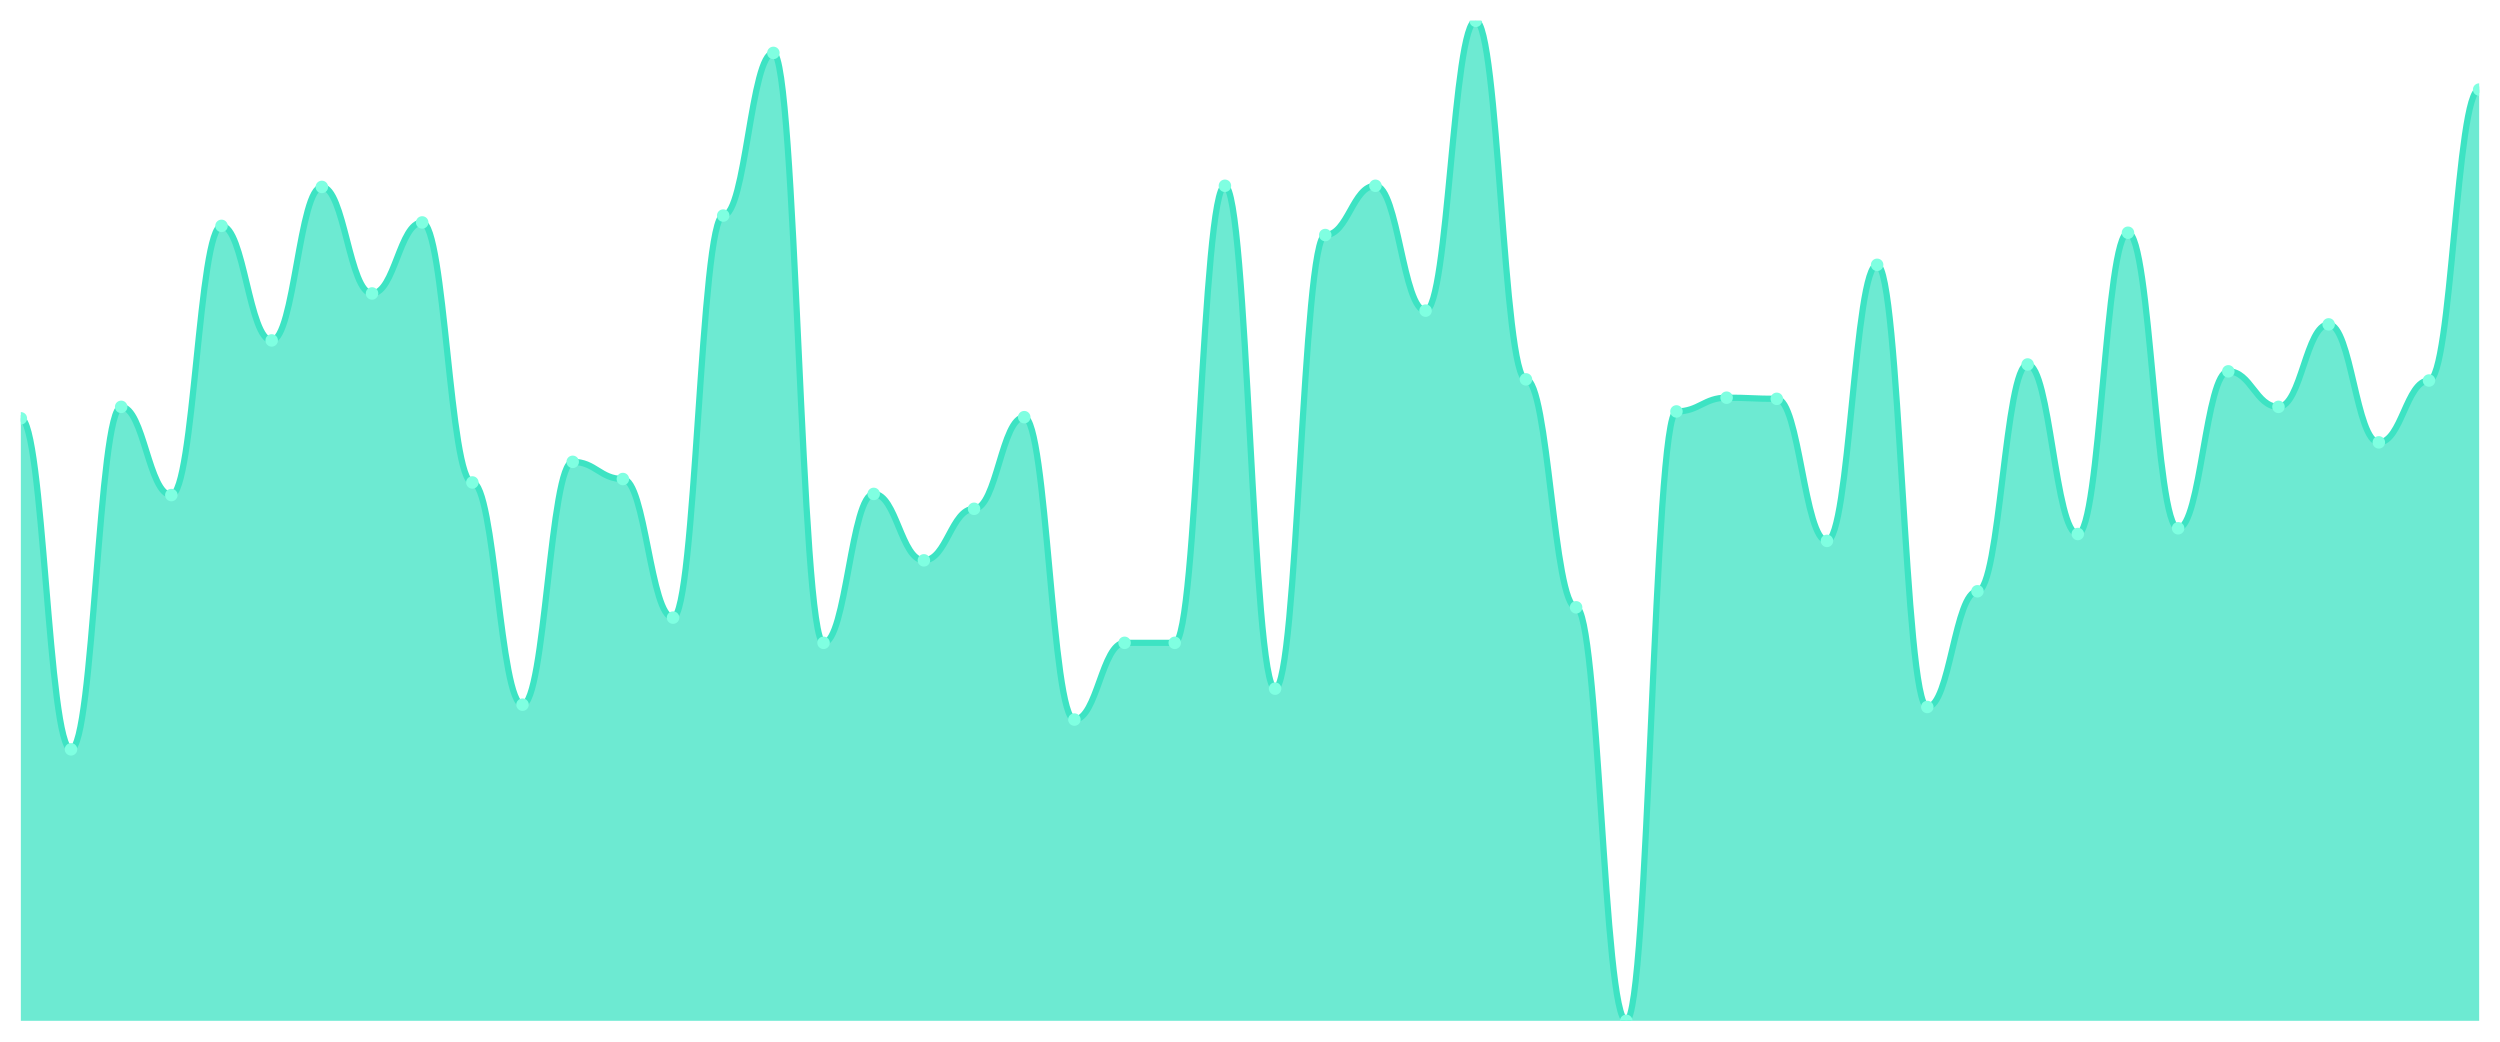
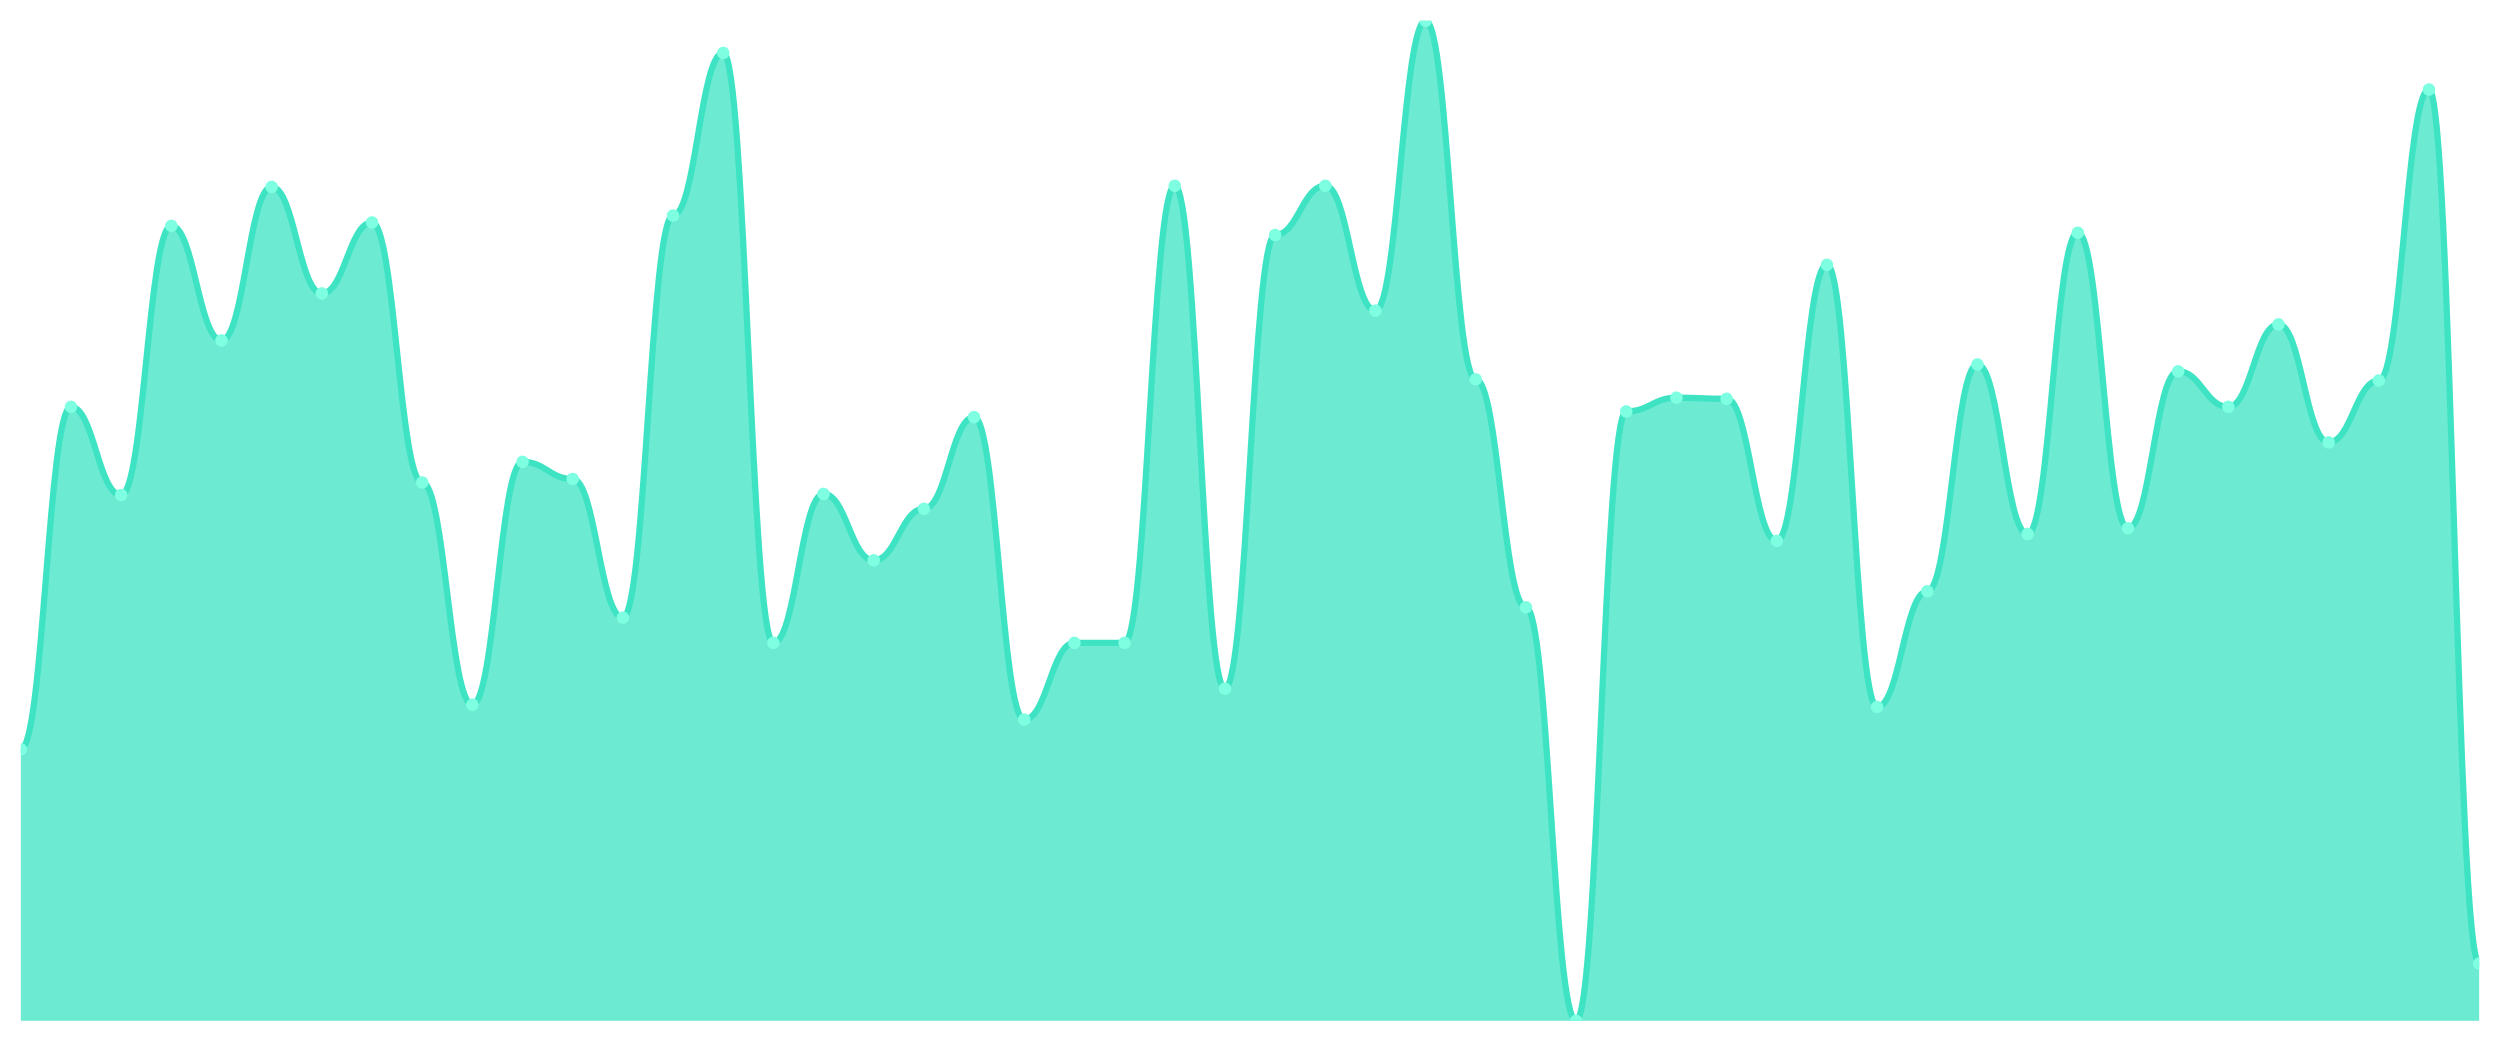
<svg xmlns="http://www.w3.org/2000/svg" viewBox="0 0 1200 500" width="1200" height="500">
  <defs>
    <clipPath id="c">
      <rect x="10" y="10" width="1180" height="480" />
    </clipPath>
  </defs>
  <rect width="1200" height="500" fill="none" />
  <g clip-path="url(#c)">
-     <path d="M 10,490 L 10,200.79 C 20.837,200.79 23.245,359.691 34.082,359.691 C 44.918,359.691 47.327,195.292 58.163,195.292 C 69,195.292 71.408,237.629 82.245,237.629 C 93.082,237.629 95.49,108.419 106.327,108.419 C 117.163,108.419 119.571,163.402 130.408,163.402 C 141.245,163.402 143.653,89.725 154.49,89.725 C 165.327,89.725 167.735,140.859 178.571,140.859 C 189.408,140.859 191.816,106.77 202.653,106.77 C 213.49,106.77 215.898,231.581 226.735,231.581 C 237.571,231.581 239.98,338.247 250.816,338.247 C 261.653,338.247 264.061,221.684 274.898,221.684 C 285.735,221.684 288.143,229.931 298.98,229.931 C 309.816,229.931 312.224,296.46 323.061,296.46 C 333.898,296.46 336.306,103.471 347.143,103.471 C 357.98,103.471 360.388,25.395 371.224,25.395 C 382.061,25.395 384.469,308.557 395.306,308.557 C 406.143,308.557 408.551,237.079 419.388,237.079 C 430.224,237.079 432.633,268.969 443.469,268.969 C 454.306,268.969 456.714,244.227 467.551,244.227 C 478.388,244.227 480.796,200.241 491.633,200.241 C 502.469,200.241 504.878,345.395 515.714,345.395 C 526.551,345.395 528.959,308.557 539.796,308.557 C 550.633,308.557 553.041,308.557 563.878,308.557 C 574.714,308.557 577.122,89.175 587.959,89.175 C 598.796,89.175 601.204,330.55 612.041,330.55 C 622.878,330.55 625.286,112.818 636.122,112.818 C 646.959,112.818 649.367,89.175 660.204,89.175 C 671.041,89.175 673.449,149.107 684.286,149.107 C 695.122,149.107 697.531,10 708.367,10 C 719.204,10 721.612,182.096 732.449,182.096 C 743.286,182.096 745.694,291.512 756.531,291.512 C 767.367,291.512 769.776,490 780.612,490 C 791.449,490 793.857,197.491 804.694,197.491 C 815.531,197.491 817.939,190.893 828.776,190.893 C 839.612,190.893 842.02,191.443 852.857,191.443 C 863.694,191.443 866.102,259.622 876.939,259.622 C 887.776,259.622 890.184,127.113 901.02,127.113 C 911.857,127.113 914.265,339.347 925.102,339.347 C 935.939,339.347 938.347,283.814 949.184,283.814 C 960.02,283.814 962.429,174.948 973.265,174.948 C 984.102,174.948 986.51,256.323 997.347,256.323 C 1008.184,256.323 1010.592,111.718 1021.429,111.718 C 1032.265,111.718 1034.673,253.574 1045.51,253.574 C 1056.347,253.574 1058.755,178.247 1069.592,178.247 C 1080.429,178.247 1082.837,195.292 1093.673,195.292 C 1104.51,195.292 1106.918,155.704 1117.755,155.704 C 1128.592,155.704 1131,212.337 1141.837,212.337 C 1152.673,212.337 1155.082,182.646 1165.918,182.646 C 1176.755,182.646 1179.163,42.99 1190,42.99 L 1190,490 Z" fill="rgba(61,227,195,0.75)" />
-     <path d="M 10,200.79 C 20.837,200.79 23.245,359.691 34.082,359.691 C 44.918,359.691 47.327,195.292 58.163,195.292 C 69,195.292 71.408,237.629 82.245,237.629 C 93.082,237.629 95.49,108.419 106.327,108.419 C 117.163,108.419 119.571,163.402 130.408,163.402 C 141.245,163.402 143.653,89.725 154.49,89.725 C 165.327,89.725 167.735,140.859 178.571,140.859 C 189.408,140.859 191.816,106.77 202.653,106.77 C 213.49,106.77 215.898,231.581 226.735,231.581 C 237.571,231.581 239.98,338.247 250.816,338.247 C 261.653,338.247 264.061,221.684 274.898,221.684 C 285.735,221.684 288.143,229.931 298.98,229.931 C 309.816,229.931 312.224,296.46 323.061,296.46 C 333.898,296.46 336.306,103.471 347.143,103.471 C 357.98,103.471 360.388,25.395 371.224,25.395 C 382.061,25.395 384.469,308.557 395.306,308.557 C 406.143,308.557 408.551,237.079 419.388,237.079 C 430.224,237.079 432.633,268.969 443.469,268.969 C 454.306,268.969 456.714,244.227 467.551,244.227 C 478.388,244.227 480.796,200.241 491.633,200.241 C 502.469,200.241 504.878,345.395 515.714,345.395 C 526.551,345.395 528.959,308.557 539.796,308.557 C 550.633,308.557 553.041,308.557 563.878,308.557 C 574.714,308.557 577.122,89.175 587.959,89.175 C 598.796,89.175 601.204,330.55 612.041,330.55 C 622.878,330.55 625.286,112.818 636.122,112.818 C 646.959,112.818 649.367,89.175 660.204,89.175 C 671.041,89.175 673.449,149.107 684.286,149.107 C 695.122,149.107 697.531,10 708.367,10 C 719.204,10 721.612,182.096 732.449,182.096 C 743.286,182.096 745.694,291.512 756.531,291.512 C 767.367,291.512 769.776,490 780.612,490 C 791.449,490 793.857,197.491 804.694,197.491 C 815.531,197.491 817.939,190.893 828.776,190.893 C 839.612,190.893 842.02,191.443 852.857,191.443 C 863.694,191.443 866.102,259.622 876.939,259.622 C 887.776,259.622 890.184,127.113 901.02,127.113 C 911.857,127.113 914.265,339.347 925.102,339.347 C 935.939,339.347 938.347,283.814 949.184,283.814 C 960.02,283.814 962.429,174.948 973.265,174.948 C 984.102,174.948 986.51,256.323 997.347,256.323 C 1008.184,256.323 1010.592,111.718 1021.429,111.718 C 1032.265,111.718 1034.673,253.574 1045.51,253.574 C 1056.347,253.574 1058.755,178.247 1069.592,178.247 C 1080.429,178.247 1082.837,195.292 1093.673,195.292 C 1104.51,195.292 1106.918,155.704 1117.755,155.704 C 1128.592,155.704 1131,212.337 1141.837,212.337 C 1152.673,212.337 1155.082,182.646 1165.918,182.646 C 1176.755,182.646 1179.163,42.99 1190,42.99" fill="none" stroke="#3de3c3" stroke-width="3" stroke-linecap="round" stroke-linejoin="round" />
-     <circle cx="10" cy="200.79" r="3" fill="#7fffe1" />
-     <circle cx="34.082" cy="359.691" r="3" fill="#7fffe1" />
-     <circle cx="58.163" cy="195.292" r="3" fill="#7fffe1" />
-     <circle cx="82.245" cy="237.629" r="3" fill="#7fffe1" />
-     <circle cx="106.327" cy="108.419" r="3" fill="#7fffe1" />
-     <circle cx="130.408" cy="163.402" r="3" fill="#7fffe1" />
-     <circle cx="154.49" cy="89.725" r="3" fill="#7fffe1" />
-     <circle cx="178.571" cy="140.859" r="3" fill="#7fffe1" />
-     <circle cx="202.653" cy="106.77" r="3" fill="#7fffe1" />
-     <circle cx="226.735" cy="231.581" r="3" fill="#7fffe1" />
-     <circle cx="250.816" cy="338.247" r="3" fill="#7fffe1" />
-     <circle cx="274.898" cy="221.684" r="3" fill="#7fffe1" />
-     <circle cx="298.98" cy="229.931" r="3" fill="#7fffe1" />
-     <circle cx="323.061" cy="296.46" r="3" fill="#7fffe1" />
-     <circle cx="347.143" cy="103.471" r="3" fill="#7fffe1" />
-     <circle cx="371.224" cy="25.395" r="3" fill="#7fffe1" />
-     <circle cx="395.306" cy="308.557" r="3" fill="#7fffe1" />
-     <circle cx="419.388" cy="237.079" r="3" fill="#7fffe1" />
-     <circle cx="443.469" cy="268.969" r="3" fill="#7fffe1" />
-     <circle cx="467.551" cy="244.227" r="3" fill="#7fffe1" />
-     <circle cx="491.633" cy="200.241" r="3" fill="#7fffe1" />
-     <circle cx="515.714" cy="345.395" r="3" fill="#7fffe1" />
+     <path d="M 10,490 L 10,359.691 C 20.837,359.691 23.245,195.292 34.082,195.292 C 44.918,195.292 47.327,237.629 58.163,237.629 C 69,237.629 71.408,108.419 82.245,108.419 C 93.082,108.419 95.49,163.402 106.327,163.402 C 117.163,163.402 119.571,89.725 130.408,89.725 C 141.245,89.725 143.653,140.859 154.49,140.859 C 165.327,140.859 167.735,106.77 178.571,106.77 C 189.408,106.77 191.816,231.581 202.653,231.581 C 213.49,231.581 215.898,338.247 226.735,338.247 C 237.571,338.247 239.98,221.684 250.816,221.684 C 261.653,221.684 264.061,229.931 274.898,229.931 C 285.735,229.931 288.143,296.46 298.98,296.46 C 309.816,296.46 312.224,103.471 323.061,103.471 C 333.898,103.471 336.306,25.395 347.143,25.395 C 357.98,25.395 360.388,308.557 371.224,308.557 C 382.061,308.557 384.469,237.079 395.306,237.079 C 406.143,237.079 408.551,268.969 419.388,268.969 C 430.224,268.969 432.633,244.227 443.469,244.227 C 454.306,244.227 456.714,200.241 467.551,200.241 C 478.388,200.241 480.796,345.395 491.633,345.395 C 502.469,345.395 504.878,308.557 515.714,308.557 C 526.551,308.557 528.959,308.557 539.796,308.557 C 550.633,308.557 553.041,89.175 563.878,89.175 C 574.714,89.175 577.122,330.55 587.959,330.55 C 598.796,330.55 601.204,112.818 612.041,112.818 C 622.878,112.818 625.286,89.175 636.122,89.175 C 646.959,89.175 649.367,149.107 660.204,149.107 C 671.041,149.107 673.449,10 684.286,10 C 695.122,10 697.531,182.096 708.367,182.096 C 719.204,182.096 721.612,291.512 732.449,291.512 C 743.286,291.512 745.694,490 756.531,490 C 767.367,490 769.776,197.491 780.612,197.491 C 791.449,197.491 793.857,190.893 804.694,190.893 C 815.531,190.893 817.939,191.443 828.776,191.443 C 839.612,191.443 842.02,259.622 852.857,259.622 C 863.694,259.622 866.102,127.113 876.939,127.113 C 887.776,127.113 890.184,339.347 901.02,339.347 C 911.857,339.347 914.265,283.814 925.102,283.814 C 935.939,283.814 938.347,174.948 949.184,174.948 C 960.02,174.948 962.429,256.323 973.265,256.323 C 984.102,256.323 986.51,111.718 997.347,111.718 C 1008.184,111.718 1010.592,253.574 1021.429,253.574 C 1032.265,253.574 1034.673,178.247 1045.51,178.247 C 1056.347,178.247 1058.755,195.292 1069.592,195.292 C 1080.429,195.292 1082.837,155.704 1093.673,155.704 C 1104.51,155.704 1106.918,212.337 1117.755,212.337 C 1128.592,212.337 1131,182.646 1141.837,182.646 C 1152.673,182.646 1155.082,42.99 1165.918,42.99 C 1176.755,42.99 1179.163,462.509 1190,462.509 L 1190,490 Z" fill="rgba(61,227,195,0.75)" />
+     <path d="M 10,359.691 C 20.837,359.691 23.245,195.292 34.082,195.292 C 44.918,195.292 47.327,237.629 58.163,237.629 C 69,237.629 71.408,108.419 82.245,108.419 C 93.082,108.419 95.49,163.402 106.327,163.402 C 117.163,163.402 119.571,89.725 130.408,89.725 C 141.245,89.725 143.653,140.859 154.49,140.859 C 165.327,140.859 167.735,106.77 178.571,106.77 C 189.408,106.77 191.816,231.581 202.653,231.581 C 213.49,231.581 215.898,338.247 226.735,338.247 C 237.571,338.247 239.98,221.684 250.816,221.684 C 261.653,221.684 264.061,229.931 274.898,229.931 C 285.735,229.931 288.143,296.46 298.98,296.46 C 309.816,296.46 312.224,103.471 323.061,103.471 C 333.898,103.471 336.306,25.395 347.143,25.395 C 357.98,25.395 360.388,308.557 371.224,308.557 C 382.061,308.557 384.469,237.079 395.306,237.079 C 406.143,237.079 408.551,268.969 419.388,268.969 C 430.224,268.969 432.633,244.227 443.469,244.227 C 454.306,244.227 456.714,200.241 467.551,200.241 C 478.388,200.241 480.796,345.395 491.633,345.395 C 502.469,345.395 504.878,308.557 515.714,308.557 C 526.551,308.557 528.959,308.557 539.796,308.557 C 550.633,308.557 553.041,89.175 563.878,89.175 C 574.714,89.175 577.122,330.55 587.959,330.55 C 598.796,330.55 601.204,112.818 612.041,112.818 C 622.878,112.818 625.286,89.175 636.122,89.175 C 646.959,89.175 649.367,149.107 660.204,149.107 C 671.041,149.107 673.449,10 684.286,10 C 695.122,10 697.531,182.096 708.367,182.096 C 719.204,182.096 721.612,291.512 732.449,291.512 C 743.286,291.512 745.694,490 756.531,490 C 767.367,490 769.776,197.491 780.612,197.491 C 791.449,197.491 793.857,190.893 804.694,190.893 C 815.531,190.893 817.939,191.443 828.776,191.443 C 839.612,191.443 842.02,259.622 852.857,259.622 C 863.694,259.622 866.102,127.113 876.939,127.113 C 887.776,127.113 890.184,339.347 901.02,339.347 C 911.857,339.347 914.265,283.814 925.102,283.814 C 935.939,283.814 938.347,174.948 949.184,174.948 C 960.02,174.948 962.429,256.323 973.265,256.323 C 984.102,256.323 986.51,111.718 997.347,111.718 C 1008.184,111.718 1010.592,253.574 1021.429,253.574 C 1032.265,253.574 1034.673,178.247 1045.51,178.247 C 1056.347,178.247 1058.755,195.292 1069.592,195.292 C 1080.429,195.292 1082.837,155.704 1093.673,155.704 C 1104.51,155.704 1106.918,212.337 1117.755,212.337 C 1128.592,212.337 1131,182.646 1141.837,182.646 C 1152.673,182.646 1155.082,42.99 1165.918,42.99 C 1176.755,42.99 1179.163,462.509 1190,462.509" fill="none" stroke="#3de3c3" stroke-width="3" stroke-linecap="round" stroke-linejoin="round" />
+     <circle cx="10" cy="359.691" r="3" fill="#7fffe1" />
+     <circle cx="34.082" cy="195.292" r="3" fill="#7fffe1" />
+     <circle cx="58.163" cy="237.629" r="3" fill="#7fffe1" />
+     <circle cx="82.245" cy="108.419" r="3" fill="#7fffe1" />
+     <circle cx="106.327" cy="163.402" r="3" fill="#7fffe1" />
+     <circle cx="130.408" cy="89.725" r="3" fill="#7fffe1" />
+     <circle cx="154.49" cy="140.859" r="3" fill="#7fffe1" />
+     <circle cx="178.571" cy="106.77" r="3" fill="#7fffe1" />
+     <circle cx="202.653" cy="231.581" r="3" fill="#7fffe1" />
+     <circle cx="226.735" cy="338.247" r="3" fill="#7fffe1" />
+     <circle cx="250.816" cy="221.684" r="3" fill="#7fffe1" />
+     <circle cx="274.898" cy="229.931" r="3" fill="#7fffe1" />
+     <circle cx="298.98" cy="296.46" r="3" fill="#7fffe1" />
+     <circle cx="323.061" cy="103.471" r="3" fill="#7fffe1" />
+     <circle cx="347.143" cy="25.395" r="3" fill="#7fffe1" />
+     <circle cx="371.224" cy="308.557" r="3" fill="#7fffe1" />
+     <circle cx="395.306" cy="237.079" r="3" fill="#7fffe1" />
+     <circle cx="419.388" cy="268.969" r="3" fill="#7fffe1" />
+     <circle cx="443.469" cy="244.227" r="3" fill="#7fffe1" />
+     <circle cx="467.551" cy="200.241" r="3" fill="#7fffe1" />
+     <circle cx="491.633" cy="345.395" r="3" fill="#7fffe1" />
+     <circle cx="515.714" cy="308.557" r="3" fill="#7fffe1" />
    <circle cx="539.796" cy="308.557" r="3" fill="#7fffe1" />
-     <circle cx="563.878" cy="308.557" r="3" fill="#7fffe1" />
-     <circle cx="587.959" cy="89.175" r="3" fill="#7fffe1" />
-     <circle cx="612.041" cy="330.55" r="3" fill="#7fffe1" />
-     <circle cx="636.122" cy="112.818" r="3" fill="#7fffe1" />
-     <circle cx="660.204" cy="89.175" r="3" fill="#7fffe1" />
-     <circle cx="684.286" cy="149.107" r="3" fill="#7fffe1" />
-     <circle cx="708.367" cy="10" r="3" fill="#7fffe1" />
-     <circle cx="732.449" cy="182.096" r="3" fill="#7fffe1" />
-     <circle cx="756.531" cy="291.512" r="3" fill="#7fffe1" />
-     <circle cx="780.612" cy="490" r="3" fill="#7fffe1" />
-     <circle cx="804.694" cy="197.491" r="3" fill="#7fffe1" />
-     <circle cx="828.776" cy="190.893" r="3" fill="#7fffe1" />
-     <circle cx="852.857" cy="191.443" r="3" fill="#7fffe1" />
-     <circle cx="876.939" cy="259.622" r="3" fill="#7fffe1" />
-     <circle cx="901.02" cy="127.113" r="3" fill="#7fffe1" />
-     <circle cx="925.102" cy="339.347" r="3" fill="#7fffe1" />
-     <circle cx="949.184" cy="283.814" r="3" fill="#7fffe1" />
-     <circle cx="973.265" cy="174.948" r="3" fill="#7fffe1" />
-     <circle cx="997.347" cy="256.323" r="3" fill="#7fffe1" />
-     <circle cx="1021.429" cy="111.718" r="3" fill="#7fffe1" />
-     <circle cx="1045.51" cy="253.574" r="3" fill="#7fffe1" />
-     <circle cx="1069.592" cy="178.247" r="3" fill="#7fffe1" />
-     <circle cx="1093.673" cy="195.292" r="3" fill="#7fffe1" />
-     <circle cx="1117.755" cy="155.704" r="3" fill="#7fffe1" />
-     <circle cx="1141.837" cy="212.337" r="3" fill="#7fffe1" />
-     <circle cx="1165.918" cy="182.646" r="3" fill="#7fffe1" />
-     <circle cx="1190" cy="42.99" r="3" fill="#7fffe1" />
+     <circle cx="563.878" cy="89.175" r="3" fill="#7fffe1" />
+     <circle cx="587.959" cy="330.55" r="3" fill="#7fffe1" />
+     <circle cx="612.041" cy="112.818" r="3" fill="#7fffe1" />
+     <circle cx="636.122" cy="89.175" r="3" fill="#7fffe1" />
+     <circle cx="660.204" cy="149.107" r="3" fill="#7fffe1" />
+     <circle cx="684.286" cy="10" r="3" fill="#7fffe1" />
+     <circle cx="708.367" cy="182.096" r="3" fill="#7fffe1" />
+     <circle cx="732.449" cy="291.512" r="3" fill="#7fffe1" />
+     <circle cx="756.531" cy="490" r="3" fill="#7fffe1" />
+     <circle cx="780.612" cy="197.491" r="3" fill="#7fffe1" />
+     <circle cx="804.694" cy="190.893" r="3" fill="#7fffe1" />
+     <circle cx="828.776" cy="191.443" r="3" fill="#7fffe1" />
+     <circle cx="852.857" cy="259.622" r="3" fill="#7fffe1" />
+     <circle cx="876.939" cy="127.113" r="3" fill="#7fffe1" />
+     <circle cx="901.02" cy="339.347" r="3" fill="#7fffe1" />
+     <circle cx="925.102" cy="283.814" r="3" fill="#7fffe1" />
+     <circle cx="949.184" cy="174.948" r="3" fill="#7fffe1" />
+     <circle cx="973.265" cy="256.323" r="3" fill="#7fffe1" />
+     <circle cx="997.347" cy="111.718" r="3" fill="#7fffe1" />
+     <circle cx="1021.429" cy="253.574" r="3" fill="#7fffe1" />
+     <circle cx="1045.51" cy="178.247" r="3" fill="#7fffe1" />
+     <circle cx="1069.592" cy="195.292" r="3" fill="#7fffe1" />
+     <circle cx="1093.673" cy="155.704" r="3" fill="#7fffe1" />
+     <circle cx="1117.755" cy="212.337" r="3" fill="#7fffe1" />
+     <circle cx="1141.837" cy="182.646" r="3" fill="#7fffe1" />
+     <circle cx="1165.918" cy="42.99" r="3" fill="#7fffe1" />
+     <circle cx="1190" cy="462.509" r="3" fill="#7fffe1" />
  </g>
</svg>
